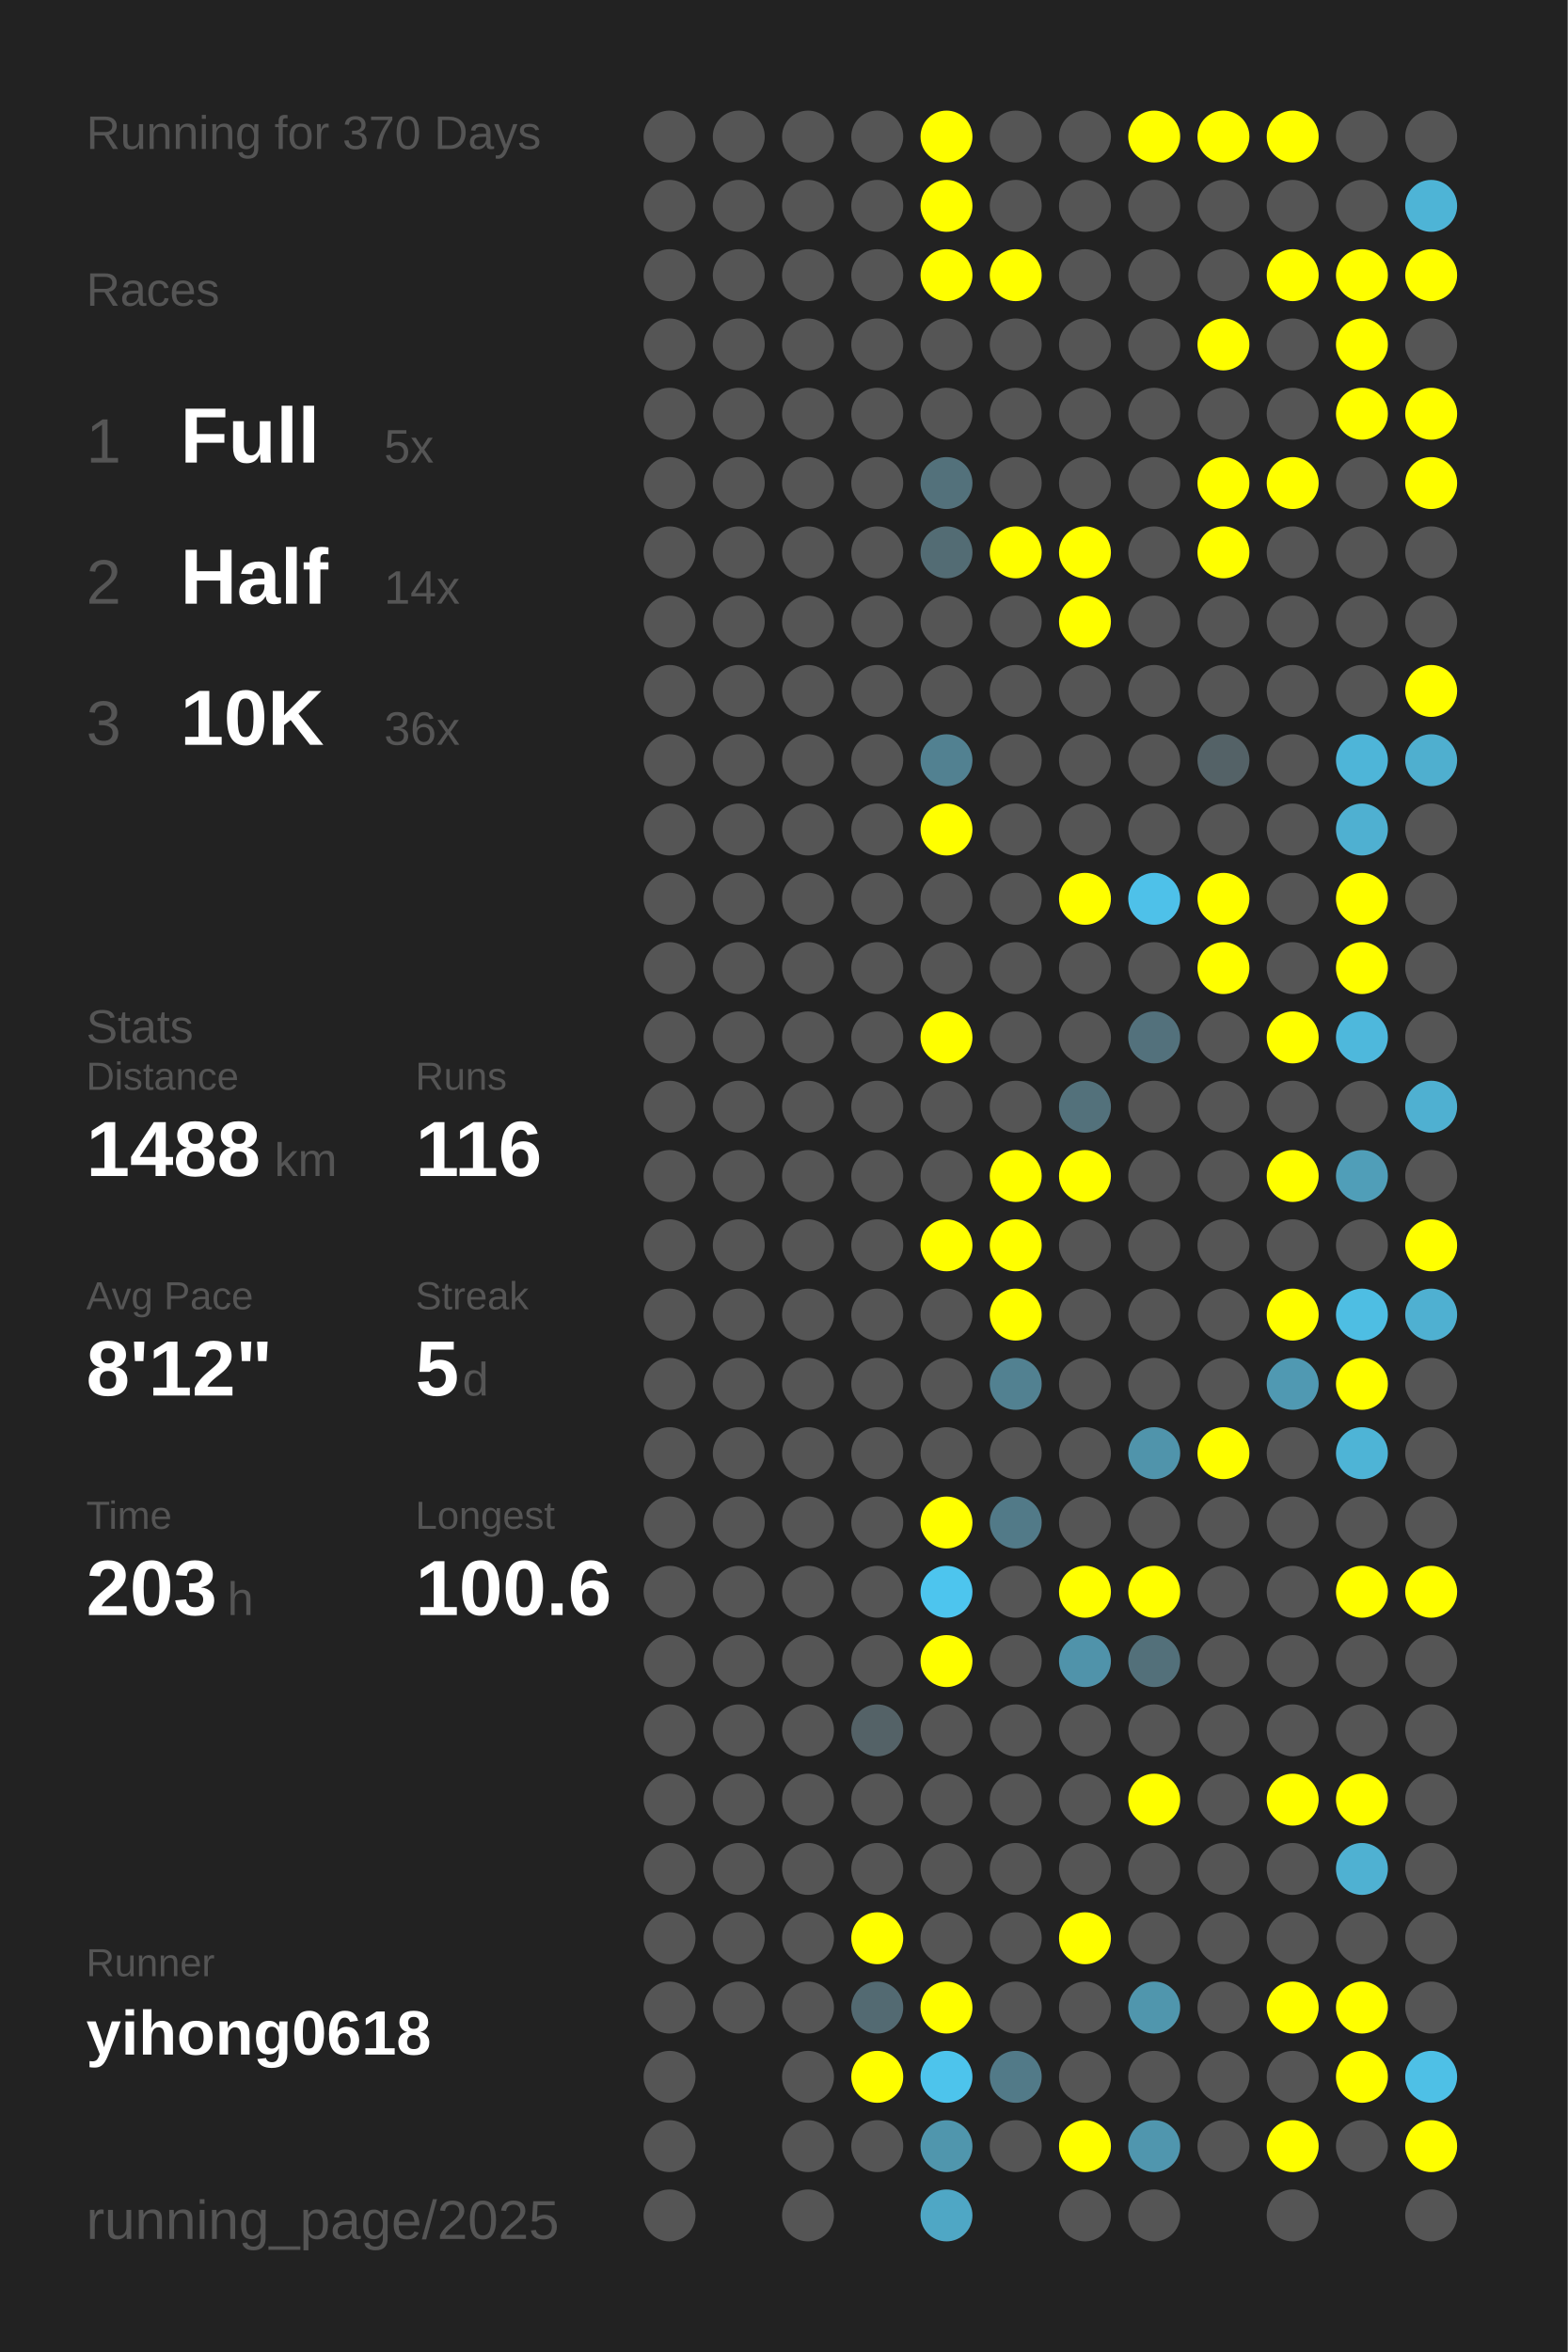
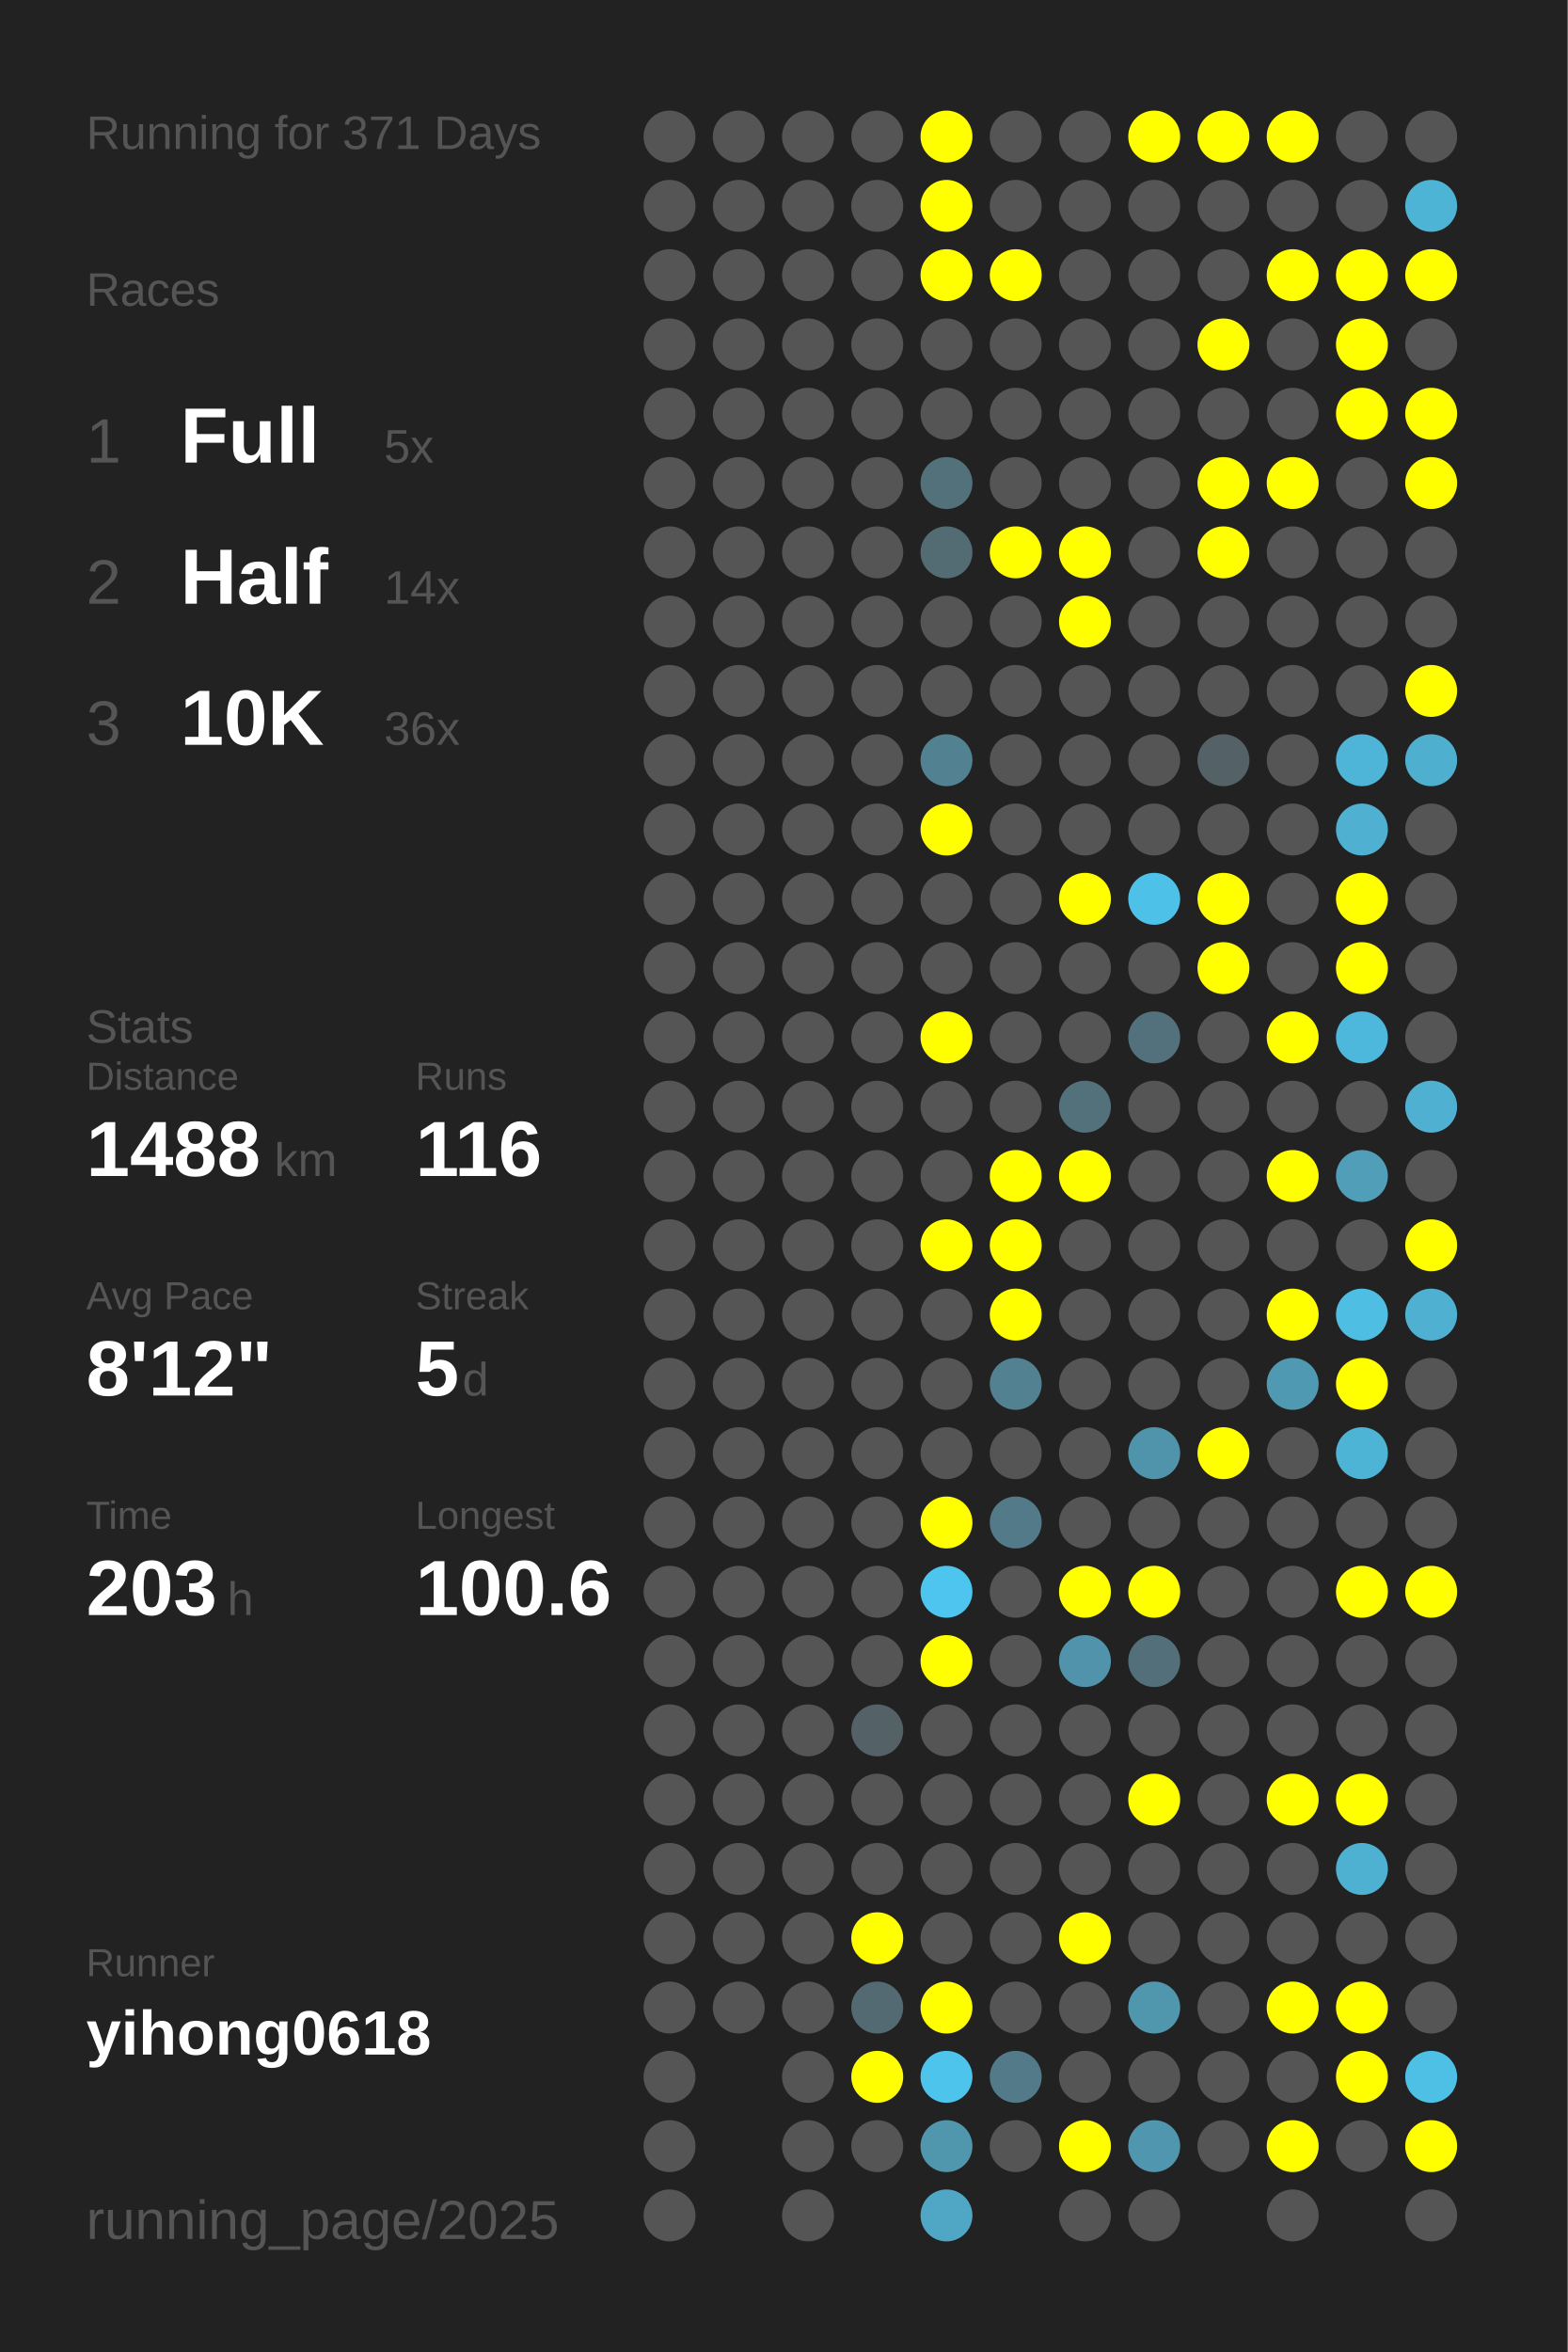
<svg xmlns="http://www.w3.org/2000/svg" baseProfile="full" height="300mm" version="1.1" viewBox="0,0,200,300" width="200mm">
  <defs />
  <rect fill="#222222" height="300" width="200" x="0" y="0" />
-   <text fill="#555555" style="font-size:6px; font-family:Arial;" x="11" y="19">Running for 370 Days</text>
+   <text fill="#555555" style="font-size:6px; font-family:Arial;" x="11" y="19">Running for 371 Days</text>
  <text fill="#555555" style="font-size:6px; font-family:Arial;" x="11" y="39">Races</text>
  <text fill="#555555" style="font-size:8px; font-family:Arial;" x="11" y="59">1</text>
  <text fill="#FFFFFF" style="font-size:10px; font-family:Arial; font-weight:bold;" x="23" y="59">Full</text>
  <text fill="#555555" style="font-size:6px; font-family:Arial;" x="49" y="59">5x</text>
  <text fill="#555555" style="font-size:8px; font-family:Arial;" x="11" y="77">2</text>
  <text fill="#FFFFFF" style="font-size:10px; font-family:Arial; font-weight:bold;" x="23" y="77">Half</text>
  <text fill="#555555" style="font-size:6px; font-family:Arial;" x="49" y="77">14x</text>
  <text fill="#555555" style="font-size:8px; font-family:Arial;" x="11" y="95">3</text>
  <text fill="#FFFFFF" style="font-size:10px; font-family:Arial; font-weight:bold;" x="23" y="95">10K</text>
  <text fill="#555555" style="font-size:6px; font-family:Arial;" x="49" y="95">36x</text>
  <text fill="#555555" style="font-size:6px; font-family:Arial;" x="11" y="133">Stats</text>
  <text fill="#555555" style="font-size:5px; font-family:Arial;" x="11" y="139">Distance</text>
  <text fill="#FFFFFF" style="font-size:10px; font-family:Arial; font-weight:bold;" x="11" y="150">1488</text>
  <text fill="#555555" style="font-size:6px; font-family:Arial;" x="35" y="150">km</text>
  <text fill="#555555" style="font-size:5px; font-family:Arial;" x="53" y="139">Runs</text>
  <text fill="#FFFFFF" style="font-size:10px; font-family:Arial; font-weight:bold;" x="53" y="150">116</text>
  <text fill="#555555" style="font-size:5px; font-family:Arial;" x="11" y="167">Avg Pace</text>
  <text fill="#FFFFFF" style="font-size:10px; font-family:Arial; font-weight:bold;" x="11" y="178">8'12"</text>
  <text fill="#555555" style="font-size:5px; font-family:Arial;" x="53" y="167">Streak</text>
  <text fill="#FFFFFF" style="font-size:10px; font-family:Arial; font-weight:bold;" x="53" y="178">5</text>
  <text fill="#555555" style="font-size:6px; font-family:Arial;" x="59" y="178">d</text>
  <text fill="#555555" style="font-size:5px; font-family:Arial;" x="11" y="195">Time</text>
  <text fill="#FFFFFF" style="font-size:10px; font-family:Arial; font-weight:bold;" x="11" y="206">203</text>
  <text fill="#555555" style="font-size:6px; font-family:Arial;" x="29" y="206">h</text>
  <text fill="#555555" style="font-size:5px; font-family:Arial;" x="53" y="195">Longest</text>
  <text fill="#FFFFFF" style="font-size:10px; font-family:Arial; font-weight:bold;" x="53" y="206">100.6</text>
  <text fill="#555555" style="font-size:5px; font-family:Arial;" x="11" y="252.065">Runner</text>
  <text fill="#FFFFFF" style="font-size:8px; font-family:Arial; font-weight:bold;" x="11" y="262.065">yihong0618</text>
  <text fill="#555555" style="font-size:7px; font-family:Arial;" x="11" y="285.581">running_page/2025</text>
  <circle cx="85.417" cy="17.419" fill="#555555" r="3.312" />
  <circle cx="85.417" cy="26.258" fill="#555555" r="3.312" />
  <circle cx="85.417" cy="35.097" fill="#555555" r="3.312" />
  <circle cx="85.417" cy="43.935" fill="#555555" r="3.312" />
  <circle cx="85.417" cy="52.774" fill="#555555" r="3.312" />
  <circle cx="85.417" cy="61.613" fill="#555555" r="3.312" />
  <circle cx="85.417" cy="70.452" fill="#555555" r="3.312" />
  <circle cx="85.417" cy="79.29" fill="#555555" r="3.312" />
  <circle cx="85.417" cy="88.129" fill="#555555" r="3.312" />
  <circle cx="85.417" cy="96.968" fill="#555555" r="3.312" />
  <circle cx="85.417" cy="105.806" fill="#555555" r="3.312" />
  <circle cx="85.417" cy="114.645" fill="#555555" r="3.312" />
  <circle cx="85.417" cy="123.484" fill="#555555" r="3.312" />
  <circle cx="85.417" cy="132.323" fill="#555555" r="3.312" />
  <circle cx="85.417" cy="141.161" fill="#555555" r="3.312" />
  <circle cx="85.417" cy="150" fill="#555555" r="3.312" />
  <circle cx="85.417" cy="158.839" fill="#555555" r="3.312" />
  <circle cx="85.417" cy="167.677" fill="#555555" r="3.312" />
  <circle cx="85.417" cy="176.516" fill="#555555" r="3.312" />
  <circle cx="85.417" cy="185.355" fill="#555555" r="3.312" />
  <circle cx="85.417" cy="194.194" fill="#555555" r="3.312" />
  <circle cx="85.417" cy="203.032" fill="#555555" r="3.312" />
  <circle cx="85.417" cy="211.871" fill="#555555" r="3.312" />
  <circle cx="85.417" cy="220.71" fill="#555555" r="3.312" />
  <circle cx="85.417" cy="229.548" fill="#555555" r="3.312" />
  <circle cx="85.417" cy="238.387" fill="#555555" r="3.312" />
  <circle cx="85.417" cy="247.226" fill="#555555" r="3.312" />
  <circle cx="85.417" cy="256.065" fill="#555555" r="3.312" />
  <circle cx="85.417" cy="264.903" fill="#555555" r="3.312" />
  <circle cx="85.417" cy="273.742" fill="#555555" r="3.312" />
  <circle cx="85.417" cy="282.581" fill="#555555" r="3.312" />
  <circle cx="94.25" cy="17.419" fill="#555555" r="3.312" />
  <circle cx="94.25" cy="26.258" fill="#555555" r="3.312" />
  <circle cx="94.25" cy="35.097" fill="#555555" r="3.312" />
  <circle cx="94.25" cy="43.935" fill="#555555" r="3.312" />
  <circle cx="94.25" cy="52.774" fill="#555555" r="3.312" />
  <circle cx="94.25" cy="61.613" fill="#555555" r="3.312" />
  <circle cx="94.25" cy="70.452" fill="#555555" r="3.312" />
  <circle cx="94.25" cy="79.29" fill="#555555" r="3.312" />
  <circle cx="94.25" cy="88.129" fill="#555555" r="3.312" />
  <circle cx="94.25" cy="96.968" fill="#555555" r="3.312" />
  <circle cx="94.25" cy="105.806" fill="#555555" r="3.312" />
  <circle cx="94.25" cy="114.645" fill="#555555" r="3.312" />
  <circle cx="94.25" cy="123.484" fill="#555555" r="3.312" />
  <circle cx="94.25" cy="132.323" fill="#555555" r="3.312" />
  <circle cx="94.25" cy="141.161" fill="#555555" r="3.312" />
  <circle cx="94.25" cy="150" fill="#555555" r="3.312" />
  <circle cx="94.25" cy="158.839" fill="#555555" r="3.312" />
  <circle cx="94.25" cy="167.677" fill="#555555" r="3.312" />
  <circle cx="94.25" cy="176.516" fill="#555555" r="3.312" />
  <circle cx="94.25" cy="185.355" fill="#555555" r="3.312" />
  <circle cx="94.25" cy="194.194" fill="#555555" r="3.312" />
  <circle cx="94.25" cy="203.032" fill="#555555" r="3.312" />
  <circle cx="94.25" cy="211.871" fill="#555555" r="3.312" />
  <circle cx="94.25" cy="220.71" fill="#555555" r="3.312" />
  <circle cx="94.25" cy="229.548" fill="#555555" r="3.312" />
  <circle cx="94.25" cy="238.387" fill="#555555" r="3.312" />
  <circle cx="94.25" cy="247.226" fill="#555555" r="3.312" />
  <circle cx="94.25" cy="256.065" fill="#555555" r="3.312" />
  <circle cx="103.083" cy="17.419" fill="#555555" r="3.312" />
  <circle cx="103.083" cy="26.258" fill="#555555" r="3.312" />
  <circle cx="103.083" cy="35.097" fill="#555555" r="3.312" />
  <circle cx="103.083" cy="43.935" fill="#555555" r="3.312" />
  <circle cx="103.083" cy="52.774" fill="#555555" r="3.312" />
  <circle cx="103.083" cy="61.613" fill="#555555" r="3.312" />
  <circle cx="103.083" cy="70.452" fill="#555555" r="3.312" />
  <circle cx="103.083" cy="79.29" fill="#555555" r="3.312" />
  <circle cx="103.083" cy="88.129" fill="#555555" r="3.312" />
  <circle cx="103.083" cy="96.968" fill="#555555" r="3.312" />
  <circle cx="103.083" cy="105.806" fill="#555555" r="3.312" />
  <circle cx="103.083" cy="114.645" fill="#555555" r="3.312" />
  <circle cx="103.083" cy="123.484" fill="#555555" r="3.312" />
  <circle cx="103.083" cy="132.323" fill="#555555" r="3.312" />
  <circle cx="103.083" cy="141.161" fill="#555555" r="3.312" />
  <circle cx="103.083" cy="150" fill="#555555" r="3.312" />
  <circle cx="103.083" cy="158.839" fill="#555555" r="3.312" />
  <circle cx="103.083" cy="167.677" fill="#555555" r="3.312" />
  <circle cx="103.083" cy="176.516" fill="#555555" r="3.312" />
  <circle cx="103.083" cy="185.355" fill="#555555" r="3.312" />
  <circle cx="103.083" cy="194.194" fill="#555555" r="3.312" />
  <circle cx="103.083" cy="203.032" fill="#555555" r="3.312" />
  <circle cx="103.083" cy="211.871" fill="#555555" r="3.312" />
  <circle cx="103.083" cy="220.71" fill="#555555" r="3.312" />
  <circle cx="103.083" cy="229.548" fill="#555555" r="3.312" />
  <circle cx="103.083" cy="238.387" fill="#555555" r="3.312" />
  <circle cx="103.083" cy="247.226" fill="#555555" r="3.312" />
  <circle cx="103.083" cy="256.065" fill="#555555" r="3.312" />
  <circle cx="103.083" cy="264.903" fill="#555555" r="3.312" />
  <circle cx="103.083" cy="273.742" fill="#555555" r="3.312" />
  <circle cx="103.083" cy="282.581" fill="#555555" r="3.312" />
  <circle cx="111.917" cy="17.419" fill="#555555" r="3.312" />
  <circle cx="111.917" cy="26.258" fill="#555555" r="3.312" />
  <circle cx="111.917" cy="35.097" fill="#555555" r="3.312" />
  <circle cx="111.917" cy="43.935" fill="#555555" r="3.312" />
  <circle cx="111.917" cy="52.774" fill="#555555" r="3.312" />
  <circle cx="111.917" cy="61.613" fill="#555555" r="3.312" />
  <circle cx="111.917" cy="70.452" fill="#555555" r="3.312" />
  <circle cx="111.917" cy="79.29" fill="#555555" r="3.312" />
  <circle cx="111.917" cy="88.129" fill="#555555" r="3.312" />
  <circle cx="111.917" cy="96.968" fill="#555555" r="3.312" />
  <circle cx="111.917" cy="105.806" fill="#555555" r="3.312" />
  <circle cx="111.917" cy="114.645" fill="#555555" r="3.312" />
  <circle cx="111.917" cy="123.484" fill="#555555" r="3.312" />
  <circle cx="111.917" cy="132.323" fill="#555555" r="3.312" />
  <circle cx="111.917" cy="141.161" fill="#555555" r="3.312" />
  <circle cx="111.917" cy="150" fill="#555555" r="3.312" />
  <circle cx="111.917" cy="158.839" fill="#555555" r="3.312" />
  <circle cx="111.917" cy="167.677" fill="#555555" r="3.312" />
  <circle cx="111.917" cy="176.516" fill="#555555" r="3.312" />
  <circle cx="111.917" cy="185.355" fill="#555555" r="3.312" />
  <circle cx="111.917" cy="194.194" fill="#555555" r="3.312" />
  <circle cx="111.917" cy="203.032" fill="#555555" r="3.312" />
  <circle cx="111.917" cy="211.871" fill="#555555" r="3.312" />
  <circle cx="111.917" cy="220.71" fill="#546267" r="3.312" />
  <circle cx="111.917" cy="229.548" fill="#555555" r="3.312" />
  <circle cx="111.917" cy="238.387" fill="#555555" r="3.312" />
  <circle cx="111.917" cy="247.226" fill="#FFFF00" r="3.312" />
  <circle cx="111.917" cy="256.065" fill="#536a72" r="3.312" />
  <circle cx="111.917" cy="264.903" fill="#FFFF00" r="3.312" />
  <circle cx="111.917" cy="273.742" fill="#555555" r="3.312" />
  <circle cx="120.75" cy="17.419" fill="#FFFF00" r="3.312" />
  <circle cx="120.75" cy="26.258" fill="#FFFF00" r="3.312" />
  <circle cx="120.75" cy="35.097" fill="#FFFF00" r="3.312" />
  <circle cx="120.75" cy="43.935" fill="#555555" r="3.312" />
  <circle cx="120.75" cy="52.774" fill="#555555" r="3.312" />
  <circle cx="120.75" cy="61.613" fill="#53717b" r="3.312" />
  <circle cx="120.75" cy="70.452" fill="#536c74" r="3.312" />
  <circle cx="120.75" cy="79.29" fill="#555555" r="3.312" />
  <circle cx="120.75" cy="88.129" fill="#555555" r="3.312" />
  <circle cx="120.75" cy="96.968" fill="#528191" r="3.312" />
  <circle cx="120.75" cy="105.806" fill="#FFFF00" r="3.312" />
  <circle cx="120.75" cy="114.645" fill="#555555" r="3.312" />
  <circle cx="120.75" cy="123.484" fill="#555555" r="3.312" />
  <circle cx="120.75" cy="132.323" fill="#FFFF00" r="3.312" />
  <circle cx="120.75" cy="141.161" fill="#555555" r="3.312" />
  <circle cx="120.75" cy="150" fill="#555555" r="3.312" />
  <circle cx="120.75" cy="158.839" fill="#FFFF00" r="3.312" />
  <circle cx="120.75" cy="167.677" fill="#555555" r="3.312" />
  <circle cx="120.75" cy="176.516" fill="#555555" r="3.312" />
  <circle cx="120.75" cy="185.355" fill="#555555" r="3.312" />
  <circle cx="120.75" cy="194.194" fill="#FFFF00" r="3.312" />
  <circle cx="120.75" cy="203.032" fill="#4dc5ee" r="3.312" />
  <circle cx="120.75" cy="211.871" fill="#FFFF00" r="3.312" />
  <circle cx="120.75" cy="220.71" fill="#555555" r="3.312" />
  <circle cx="120.75" cy="229.548" fill="#555555" r="3.312" />
  <circle cx="120.75" cy="238.387" fill="#555555" r="3.312" />
  <circle cx="120.75" cy="247.226" fill="#555555" r="3.312" />
  <circle cx="120.75" cy="256.065" fill="#FFFF00" r="3.312" />
  <circle cx="120.75" cy="264.903" fill="#4dc4ec" r="3.312" />
  <circle cx="120.75" cy="273.742" fill="#5096ad" r="3.312" />
  <circle cx="120.75" cy="282.581" fill="#4fa7c5" r="3.312" />
  <circle cx="129.583" cy="17.419" fill="#555555" r="3.312" />
  <circle cx="129.583" cy="26.258" fill="#555555" r="3.312" />
  <circle cx="129.583" cy="35.097" fill="#FFFF00" r="3.312" />
  <circle cx="129.583" cy="43.935" fill="#555555" r="3.312" />
  <circle cx="129.583" cy="52.774" fill="#555555" r="3.312" />
  <circle cx="129.583" cy="61.613" fill="#555555" r="3.312" />
  <circle cx="129.583" cy="70.452" fill="#FFFF00" r="3.312" />
  <circle cx="129.583" cy="79.29" fill="#555555" r="3.312" />
  <circle cx="129.583" cy="88.129" fill="#555555" r="3.312" />
  <circle cx="129.583" cy="96.968" fill="#555555" r="3.312" />
  <circle cx="129.583" cy="105.806" fill="#555555" r="3.312" />
  <circle cx="129.583" cy="114.645" fill="#555555" r="3.312" />
  <circle cx="129.583" cy="123.484" fill="#555555" r="3.312" />
  <circle cx="129.583" cy="132.323" fill="#555555" r="3.312" />
  <circle cx="129.583" cy="141.161" fill="#555555" r="3.312" />
  <circle cx="129.583" cy="150" fill="#FFFF00" r="3.312" />
  <circle cx="129.583" cy="158.839" fill="#FFFF00" r="3.312" />
  <circle cx="129.583" cy="167.677" fill="#FFFF00" r="3.312" />
  <circle cx="129.583" cy="176.516" fill="#528191" r="3.312" />
  <circle cx="129.583" cy="185.355" fill="#555555" r="3.312" />
  <circle cx="129.583" cy="194.194" fill="#527a88" r="3.312" />
  <circle cx="129.583" cy="203.032" fill="#555555" r="3.312" />
  <circle cx="129.583" cy="211.871" fill="#555555" r="3.312" />
  <circle cx="129.583" cy="220.71" fill="#555555" r="3.312" />
  <circle cx="129.583" cy="229.548" fill="#555555" r="3.312" />
  <circle cx="129.583" cy="238.387" fill="#555555" r="3.312" />
  <circle cx="129.583" cy="247.226" fill="#555555" r="3.312" />
  <circle cx="129.583" cy="256.065" fill="#555555" r="3.312" />
  <circle cx="129.583" cy="264.903" fill="#527a88" r="3.312" />
  <circle cx="129.583" cy="273.742" fill="#555555" r="3.312" />
  <circle cx="138.417" cy="17.419" fill="#555555" r="3.312" />
  <circle cx="138.417" cy="26.258" fill="#555555" r="3.312" />
  <circle cx="138.417" cy="35.097" fill="#555555" r="3.312" />
  <circle cx="138.417" cy="43.935" fill="#555555" r="3.312" />
  <circle cx="138.417" cy="52.774" fill="#555555" r="3.312" />
  <circle cx="138.417" cy="61.613" fill="#555555" r="3.312" />
  <circle cx="138.417" cy="70.452" fill="#FFFF00" r="3.312" />
  <circle cx="138.417" cy="79.29" fill="#FFFF00" r="3.312" />
  <circle cx="138.417" cy="88.129" fill="#555555" r="3.312" />
  <circle cx="138.417" cy="96.968" fill="#555555" r="3.312" />
  <circle cx="138.417" cy="105.806" fill="#555555" r="3.312" />
  <circle cx="138.417" cy="114.645" fill="#FFFF00" r="3.312" />
  <circle cx="138.417" cy="123.484" fill="#555555" r="3.312" />
  <circle cx="138.417" cy="132.323" fill="#555555" r="3.312" />
  <circle cx="138.417" cy="141.161" fill="#53717b" r="3.312" />
  <circle cx="138.417" cy="150" fill="#FFFF00" r="3.312" />
  <circle cx="138.417" cy="158.839" fill="#555555" r="3.312" />
  <circle cx="138.417" cy="167.677" fill="#555555" r="3.312" />
  <circle cx="138.417" cy="176.516" fill="#555555" r="3.312" />
  <circle cx="138.417" cy="185.355" fill="#555555" r="3.312" />
  <circle cx="138.417" cy="194.194" fill="#555555" r="3.312" />
  <circle cx="138.417" cy="203.032" fill="#FFFF00" r="3.312" />
  <circle cx="138.417" cy="211.871" fill="#5093aa" r="3.312" />
  <circle cx="138.417" cy="220.71" fill="#555555" r="3.312" />
  <circle cx="138.417" cy="229.548" fill="#555555" r="3.312" />
  <circle cx="138.417" cy="238.387" fill="#555555" r="3.312" />
  <circle cx="138.417" cy="247.226" fill="#FFFF00" r="3.312" />
  <circle cx="138.417" cy="256.065" fill="#555555" r="3.312" />
  <circle cx="138.417" cy="264.903" fill="#555555" r="3.312" />
  <circle cx="138.417" cy="273.742" fill="#FFFF00" r="3.312" />
  <circle cx="138.417" cy="282.581" fill="#555555" r="3.312" />
  <circle cx="147.25" cy="17.419" fill="#FFFF00" r="3.312" />
  <circle cx="147.25" cy="26.258" fill="#555555" r="3.312" />
  <circle cx="147.25" cy="35.097" fill="#555555" r="3.312" />
  <circle cx="147.25" cy="43.935" fill="#555555" r="3.312" />
  <circle cx="147.25" cy="52.774" fill="#555555" r="3.312" />
  <circle cx="147.25" cy="61.613" fill="#555555" r="3.312" />
  <circle cx="147.25" cy="70.452" fill="#555555" r="3.312" />
  <circle cx="147.25" cy="79.29" fill="#555555" r="3.312" />
  <circle cx="147.25" cy="88.129" fill="#555555" r="3.312" />
  <circle cx="147.25" cy="96.968" fill="#555555" r="3.312" />
  <circle cx="147.25" cy="105.806" fill="#555555" r="3.312" />
  <circle cx="147.25" cy="114.645" fill="#4ec1e9" r="3.312" />
  <circle cx="147.25" cy="123.484" fill="#555555" r="3.312" />
  <circle cx="147.25" cy="132.323" fill="#53717c" r="3.312" />
  <circle cx="147.25" cy="141.161" fill="#555555" r="3.312" />
  <circle cx="147.25" cy="150" fill="#555555" r="3.312" />
  <circle cx="147.25" cy="158.839" fill="#555555" r="3.312" />
  <circle cx="147.25" cy="167.677" fill="#555555" r="3.312" />
  <circle cx="147.25" cy="176.516" fill="#555555" r="3.312" />
  <circle cx="147.25" cy="185.355" fill="#5094ab" r="3.312" />
  <circle cx="147.25" cy="194.194" fill="#555555" r="3.312" />
  <circle cx="147.25" cy="203.032" fill="#FFFF00" r="3.312" />
  <circle cx="147.25" cy="211.871" fill="#53707a" r="3.312" />
  <circle cx="147.25" cy="220.71" fill="#555555" r="3.312" />
  <circle cx="147.25" cy="229.548" fill="#FFFF00" r="3.312" />
  <circle cx="147.25" cy="238.387" fill="#555555" r="3.312" />
  <circle cx="147.25" cy="247.226" fill="#555555" r="3.312" />
  <circle cx="147.25" cy="256.065" fill="#5096ad" r="3.312" />
  <circle cx="147.25" cy="264.903" fill="#555555" r="3.312" />
  <circle cx="147.25" cy="273.742" fill="#5096ae" r="3.312" />
  <circle cx="147.25" cy="282.581" fill="#555555" r="3.312" />
  <circle cx="156.083" cy="17.419" fill="#FFFF00" r="3.312" />
  <circle cx="156.083" cy="26.258" fill="#555555" r="3.312" />
  <circle cx="156.083" cy="35.097" fill="#555555" r="3.312" />
  <circle cx="156.083" cy="43.935" fill="#FFFF00" r="3.312" />
  <circle cx="156.083" cy="52.774" fill="#555555" r="3.312" />
  <circle cx="156.083" cy="61.613" fill="#FFFF00" r="3.312" />
  <circle cx="156.083" cy="70.452" fill="#FFFF00" r="3.312" />
  <circle cx="156.083" cy="79.29" fill="#555555" r="3.312" />
  <circle cx="156.083" cy="88.129" fill="#555555" r="3.312" />
  <circle cx="156.083" cy="96.968" fill="#546267" r="3.312" />
  <circle cx="156.083" cy="105.806" fill="#555555" r="3.312" />
  <circle cx="156.083" cy="114.645" fill="#FFFF00" r="3.312" />
  <circle cx="156.083" cy="123.484" fill="#FFFF00" r="3.312" />
  <circle cx="156.083" cy="132.323" fill="#555555" r="3.312" />
  <circle cx="156.083" cy="141.161" fill="#555555" r="3.312" />
  <circle cx="156.083" cy="150" fill="#555555" r="3.312" />
  <circle cx="156.083" cy="158.839" fill="#555555" r="3.312" />
  <circle cx="156.083" cy="167.677" fill="#555555" r="3.312" />
  <circle cx="156.083" cy="176.516" fill="#555555" r="3.312" />
  <circle cx="156.083" cy="185.355" fill="#FFFF00" r="3.312" />
  <circle cx="156.083" cy="194.194" fill="#555555" r="3.312" />
  <circle cx="156.083" cy="203.032" fill="#555555" r="3.312" />
  <circle cx="156.083" cy="211.871" fill="#555555" r="3.312" />
  <circle cx="156.083" cy="220.71" fill="#555555" r="3.312" />
  <circle cx="156.083" cy="229.548" fill="#555555" r="3.312" />
  <circle cx="156.083" cy="238.387" fill="#555555" r="3.312" />
  <circle cx="156.083" cy="247.226" fill="#555555" r="3.312" />
  <circle cx="156.083" cy="256.065" fill="#555555" r="3.312" />
  <circle cx="156.083" cy="264.903" fill="#555555" r="3.312" />
  <circle cx="156.083" cy="273.742" fill="#555555" r="3.312" />
  <circle cx="164.917" cy="17.419" fill="#FFFF00" r="3.312" />
  <circle cx="164.917" cy="26.258" fill="#555555" r="3.312" />
  <circle cx="164.917" cy="35.097" fill="#FFFF00" r="3.312" />
  <circle cx="164.917" cy="43.935" fill="#555555" r="3.312" />
  <circle cx="164.917" cy="52.774" fill="#555555" r="3.312" />
  <circle cx="164.917" cy="61.613" fill="#FFFF00" r="3.312" />
  <circle cx="164.917" cy="70.452" fill="#555555" r="3.312" />
  <circle cx="164.917" cy="79.29" fill="#555555" r="3.312" />
  <circle cx="164.917" cy="88.129" fill="#555555" r="3.312" />
  <circle cx="164.917" cy="96.968" fill="#555555" r="3.312" />
  <circle cx="164.917" cy="105.806" fill="#555555" r="3.312" />
  <circle cx="164.917" cy="114.645" fill="#555555" r="3.312" />
  <circle cx="164.917" cy="123.484" fill="#555555" r="3.312" />
  <circle cx="164.917" cy="132.323" fill="#FFFF00" r="3.312" />
  <circle cx="164.917" cy="141.161" fill="#555555" r="3.312" />
  <circle cx="164.917" cy="150" fill="#FFFF00" r="3.312" />
  <circle cx="164.917" cy="158.839" fill="#555555" r="3.312" />
  <circle cx="164.917" cy="167.677" fill="#FFFF00" r="3.312" />
  <circle cx="164.917" cy="176.516" fill="#5099b2" r="3.312" />
  <circle cx="164.917" cy="185.355" fill="#555555" r="3.312" />
  <circle cx="164.917" cy="194.194" fill="#555555" r="3.312" />
  <circle cx="164.917" cy="203.032" fill="#555555" r="3.312" />
  <circle cx="164.917" cy="211.871" fill="#555555" r="3.312" />
  <circle cx="164.917" cy="220.71" fill="#555555" r="3.312" />
  <circle cx="164.917" cy="229.548" fill="#FFFF00" r="3.312" />
  <circle cx="164.917" cy="238.387" fill="#555555" r="3.312" />
  <circle cx="164.917" cy="247.226" fill="#555555" r="3.312" />
  <circle cx="164.917" cy="256.065" fill="#FFFF00" r="3.312" />
  <circle cx="164.917" cy="264.903" fill="#555555" r="3.312" />
  <circle cx="164.917" cy="273.742" fill="#FFFF00" r="3.312" />
  <circle cx="164.917" cy="282.581" fill="#555555" r="3.312" />
  <circle cx="173.75" cy="17.419" fill="#555555" r="3.312" />
  <circle cx="173.75" cy="26.258" fill="#555555" r="3.312" />
  <circle cx="173.75" cy="35.097" fill="#FFFF00" r="3.312" />
  <circle cx="173.75" cy="43.935" fill="#FFFF00" r="3.312" />
  <circle cx="173.75" cy="52.774" fill="#FFFF00" r="3.312" />
  <circle cx="173.75" cy="61.613" fill="#555555" r="3.312" />
  <circle cx="173.75" cy="70.452" fill="#555555" r="3.312" />
  <circle cx="173.75" cy="79.29" fill="#555555" r="3.312" />
  <circle cx="173.75" cy="88.129" fill="#555555" r="3.312" />
  <circle cx="173.75" cy="96.968" fill="#4eb5d8" r="3.312" />
  <circle cx="173.75" cy="105.806" fill="#4fb0d1" r="3.312" />
  <circle cx="173.75" cy="114.645" fill="#FFFF00" r="3.312" />
  <circle cx="173.75" cy="123.484" fill="#FFFF00" r="3.312" />
  <circle cx="173.75" cy="132.323" fill="#4eb8dc" r="3.312" />
  <circle cx="173.75" cy="141.161" fill="#555555" r="3.312" />
  <circle cx="173.75" cy="150" fill="#509eb8" r="3.312" />
  <circle cx="173.75" cy="158.839" fill="#555555" r="3.312" />
  <circle cx="173.75" cy="167.677" fill="#4ebee3" r="3.312" />
  <circle cx="173.75" cy="176.516" fill="#FFFF00" r="3.312" />
  <circle cx="173.75" cy="185.355" fill="#4eb4d6" r="3.312" />
  <circle cx="173.75" cy="194.194" fill="#555555" r="3.312" />
  <circle cx="173.75" cy="203.032" fill="#FFFF00" r="3.312" />
  <circle cx="173.75" cy="211.871" fill="#555555" r="3.312" />
  <circle cx="173.75" cy="220.71" fill="#555555" r="3.312" />
  <circle cx="173.75" cy="229.548" fill="#FFFF00" r="3.312" />
  <circle cx="173.75" cy="238.387" fill="#4fb1d2" r="3.312" />
  <circle cx="173.75" cy="247.226" fill="#555555" r="3.312" />
  <circle cx="173.75" cy="256.065" fill="#FFFF00" r="3.312" />
  <circle cx="173.75" cy="264.903" fill="#FFFF00" r="3.312" />
  <circle cx="173.75" cy="273.742" fill="#555555" r="3.312" />
  <circle cx="182.583" cy="17.419" fill="#555555" r="3.312" />
  <circle cx="182.583" cy="26.258" fill="#4eb4d6" r="3.312" />
  <circle cx="182.583" cy="35.097" fill="#FFFF00" r="3.312" />
  <circle cx="182.583" cy="43.935" fill="#555555" r="3.312" />
  <circle cx="182.583" cy="52.774" fill="#FFFF00" r="3.312" />
  <circle cx="182.583" cy="61.613" fill="#FFFF00" r="3.312" />
  <circle cx="182.583" cy="70.452" fill="#555555" r="3.312" />
  <circle cx="182.583" cy="79.29" fill="#555555" r="3.312" />
  <circle cx="182.583" cy="88.129" fill="#FFFF00" r="3.312" />
  <circle cx="182.583" cy="96.968" fill="#4fafcf" r="3.312" />
  <circle cx="182.583" cy="105.806" fill="#555555" r="3.312" />
  <circle cx="182.583" cy="114.645" fill="#555555" r="3.312" />
  <circle cx="182.583" cy="123.484" fill="#555555" r="3.312" />
  <circle cx="182.583" cy="132.323" fill="#555555" r="3.312" />
  <circle cx="182.583" cy="141.161" fill="#4fb0d1" r="3.312" />
  <circle cx="182.583" cy="150" fill="#555555" r="3.312" />
  <circle cx="182.583" cy="158.839" fill="#FFFF00" r="3.312" />
  <circle cx="182.583" cy="167.677" fill="#4fb0d1" r="3.312" />
  <circle cx="182.583" cy="176.516" fill="#555555" r="3.312" />
  <circle cx="182.583" cy="185.355" fill="#555555" r="3.312" />
  <circle cx="182.583" cy="194.194" fill="#555555" r="3.312" />
  <circle cx="182.583" cy="203.032" fill="#FFFF00" r="3.312" />
  <circle cx="182.583" cy="211.871" fill="#555555" r="3.312" />
  <circle cx="182.583" cy="220.71" fill="#555555" r="3.312" />
  <circle cx="182.583" cy="229.548" fill="#555555" r="3.312" />
  <circle cx="182.583" cy="238.387" fill="#555555" r="3.312" />
  <circle cx="182.583" cy="247.226" fill="#555555" r="3.312" />
  <circle cx="182.583" cy="256.065" fill="#555555" r="3.312" />
  <circle cx="182.583" cy="264.903" fill="#4ec0e6" r="3.312" />
  <circle cx="182.583" cy="273.742" fill="#FFFF00" r="3.312" />
  <circle cx="182.583" cy="282.581" fill="#555555" r="3.312" />
</svg>
